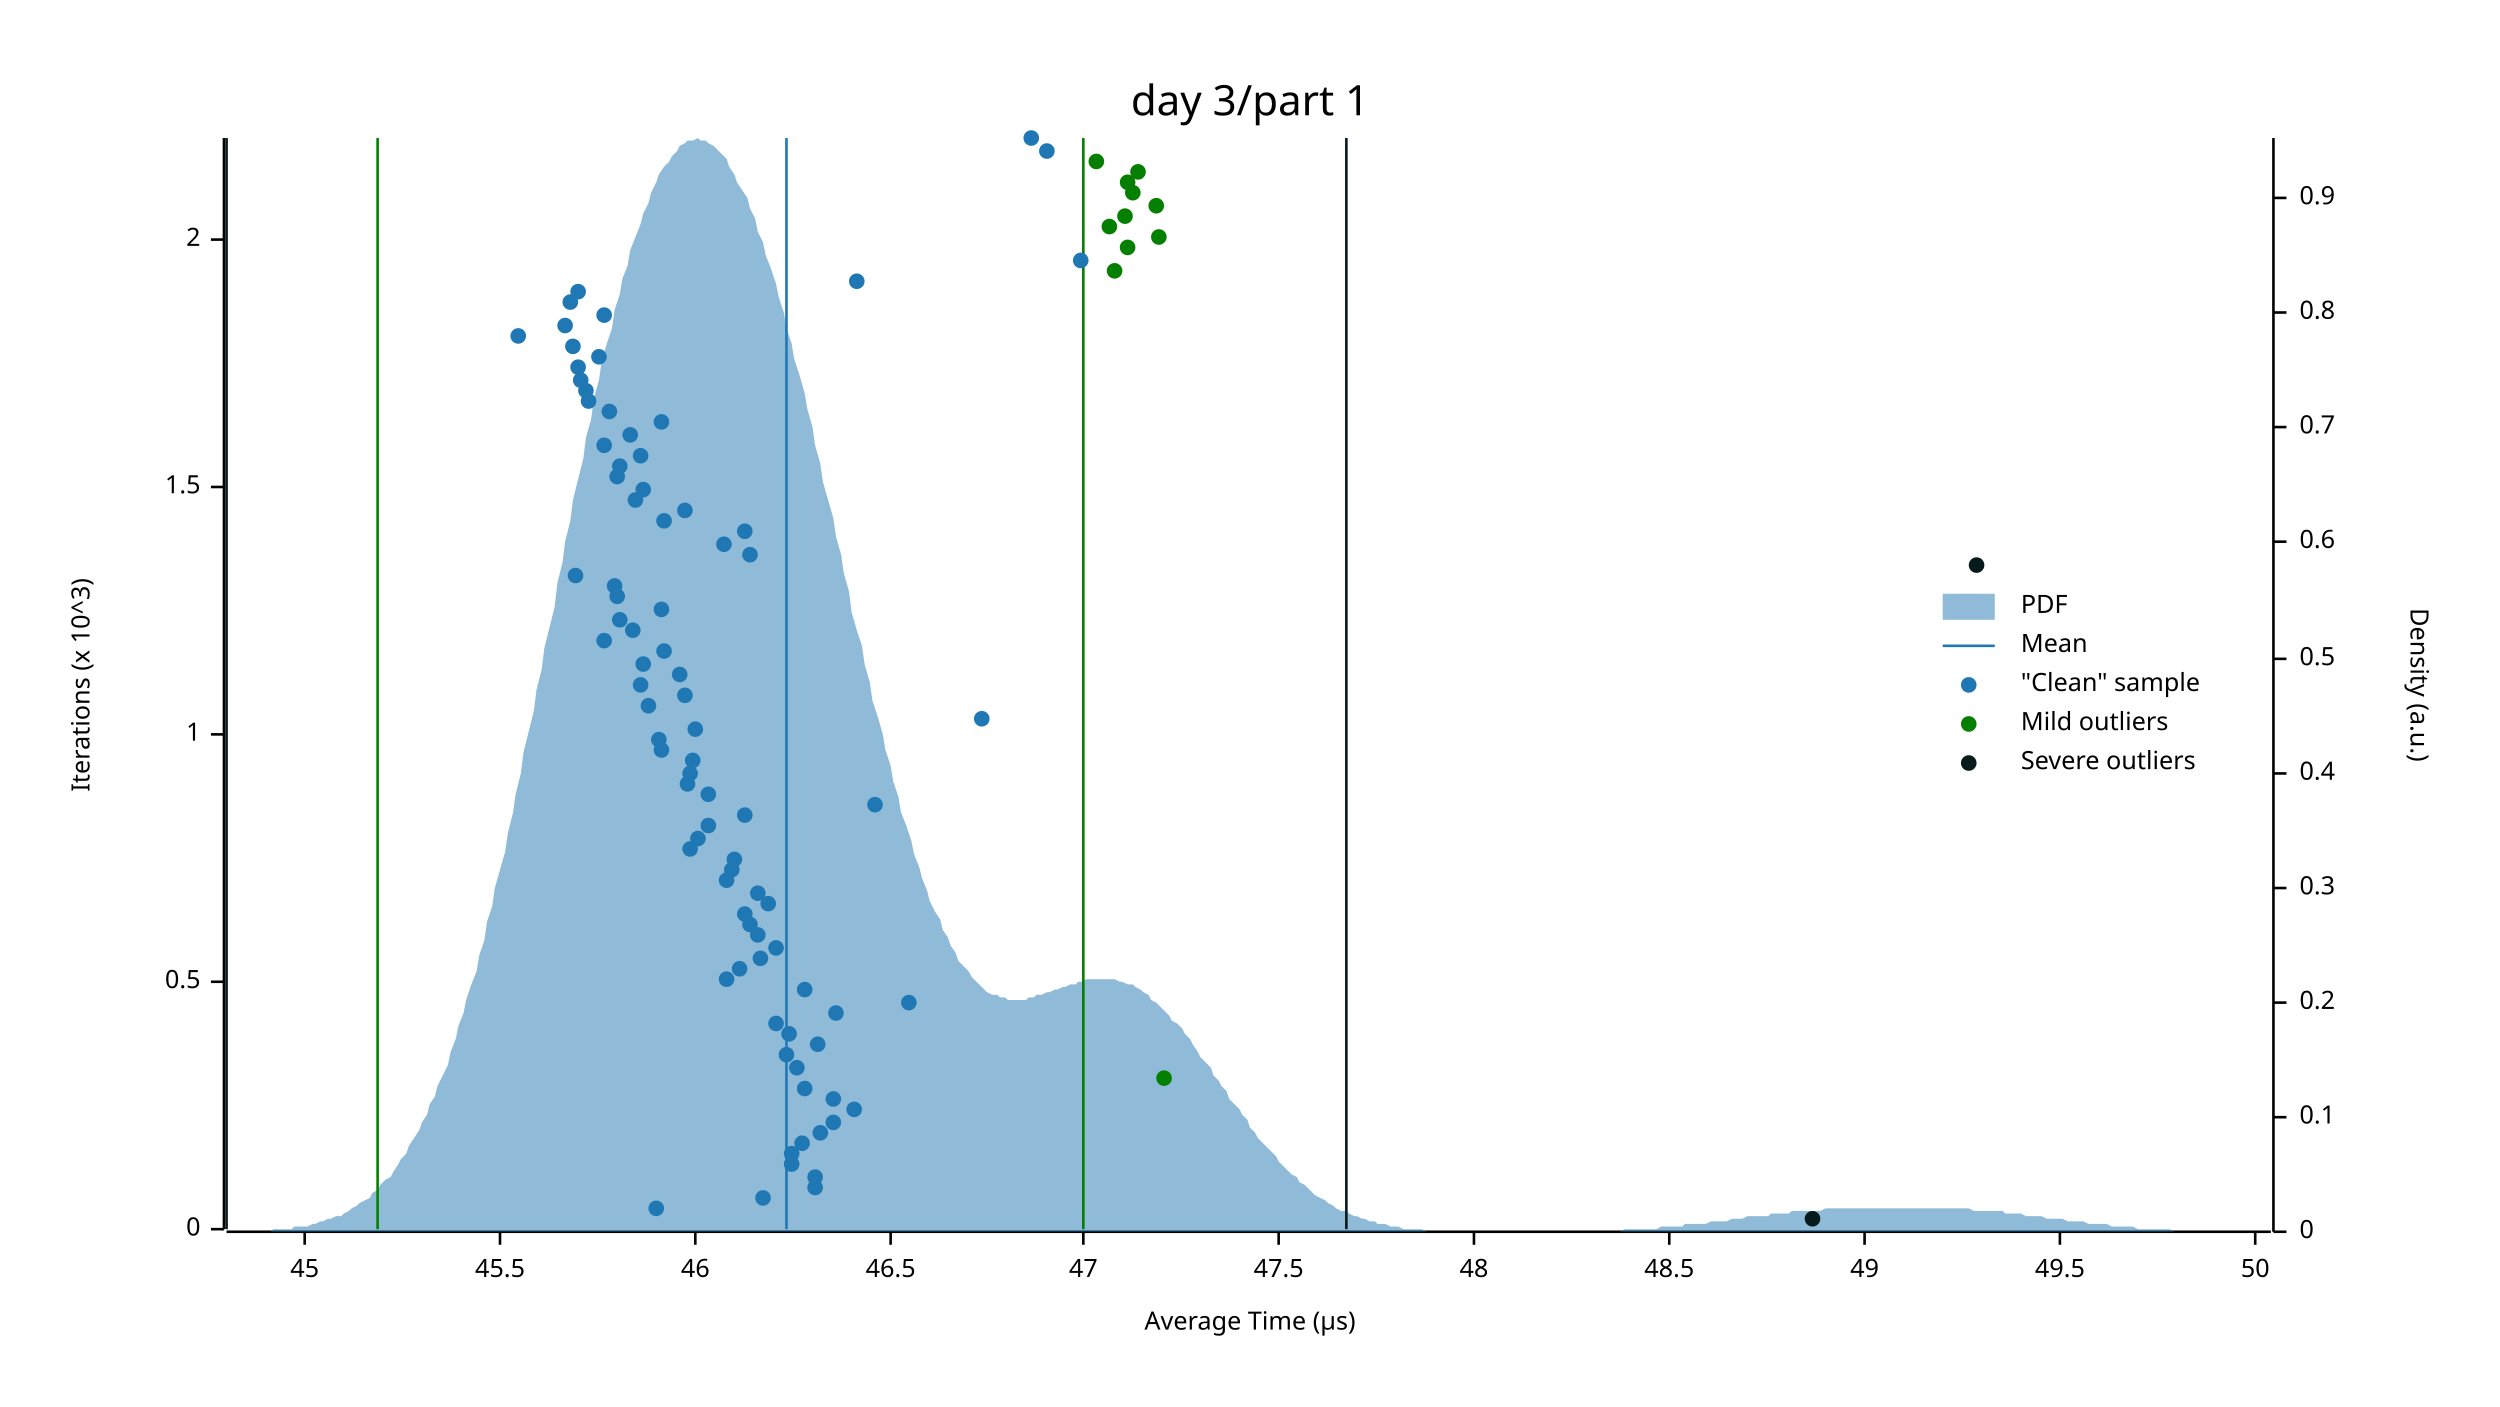
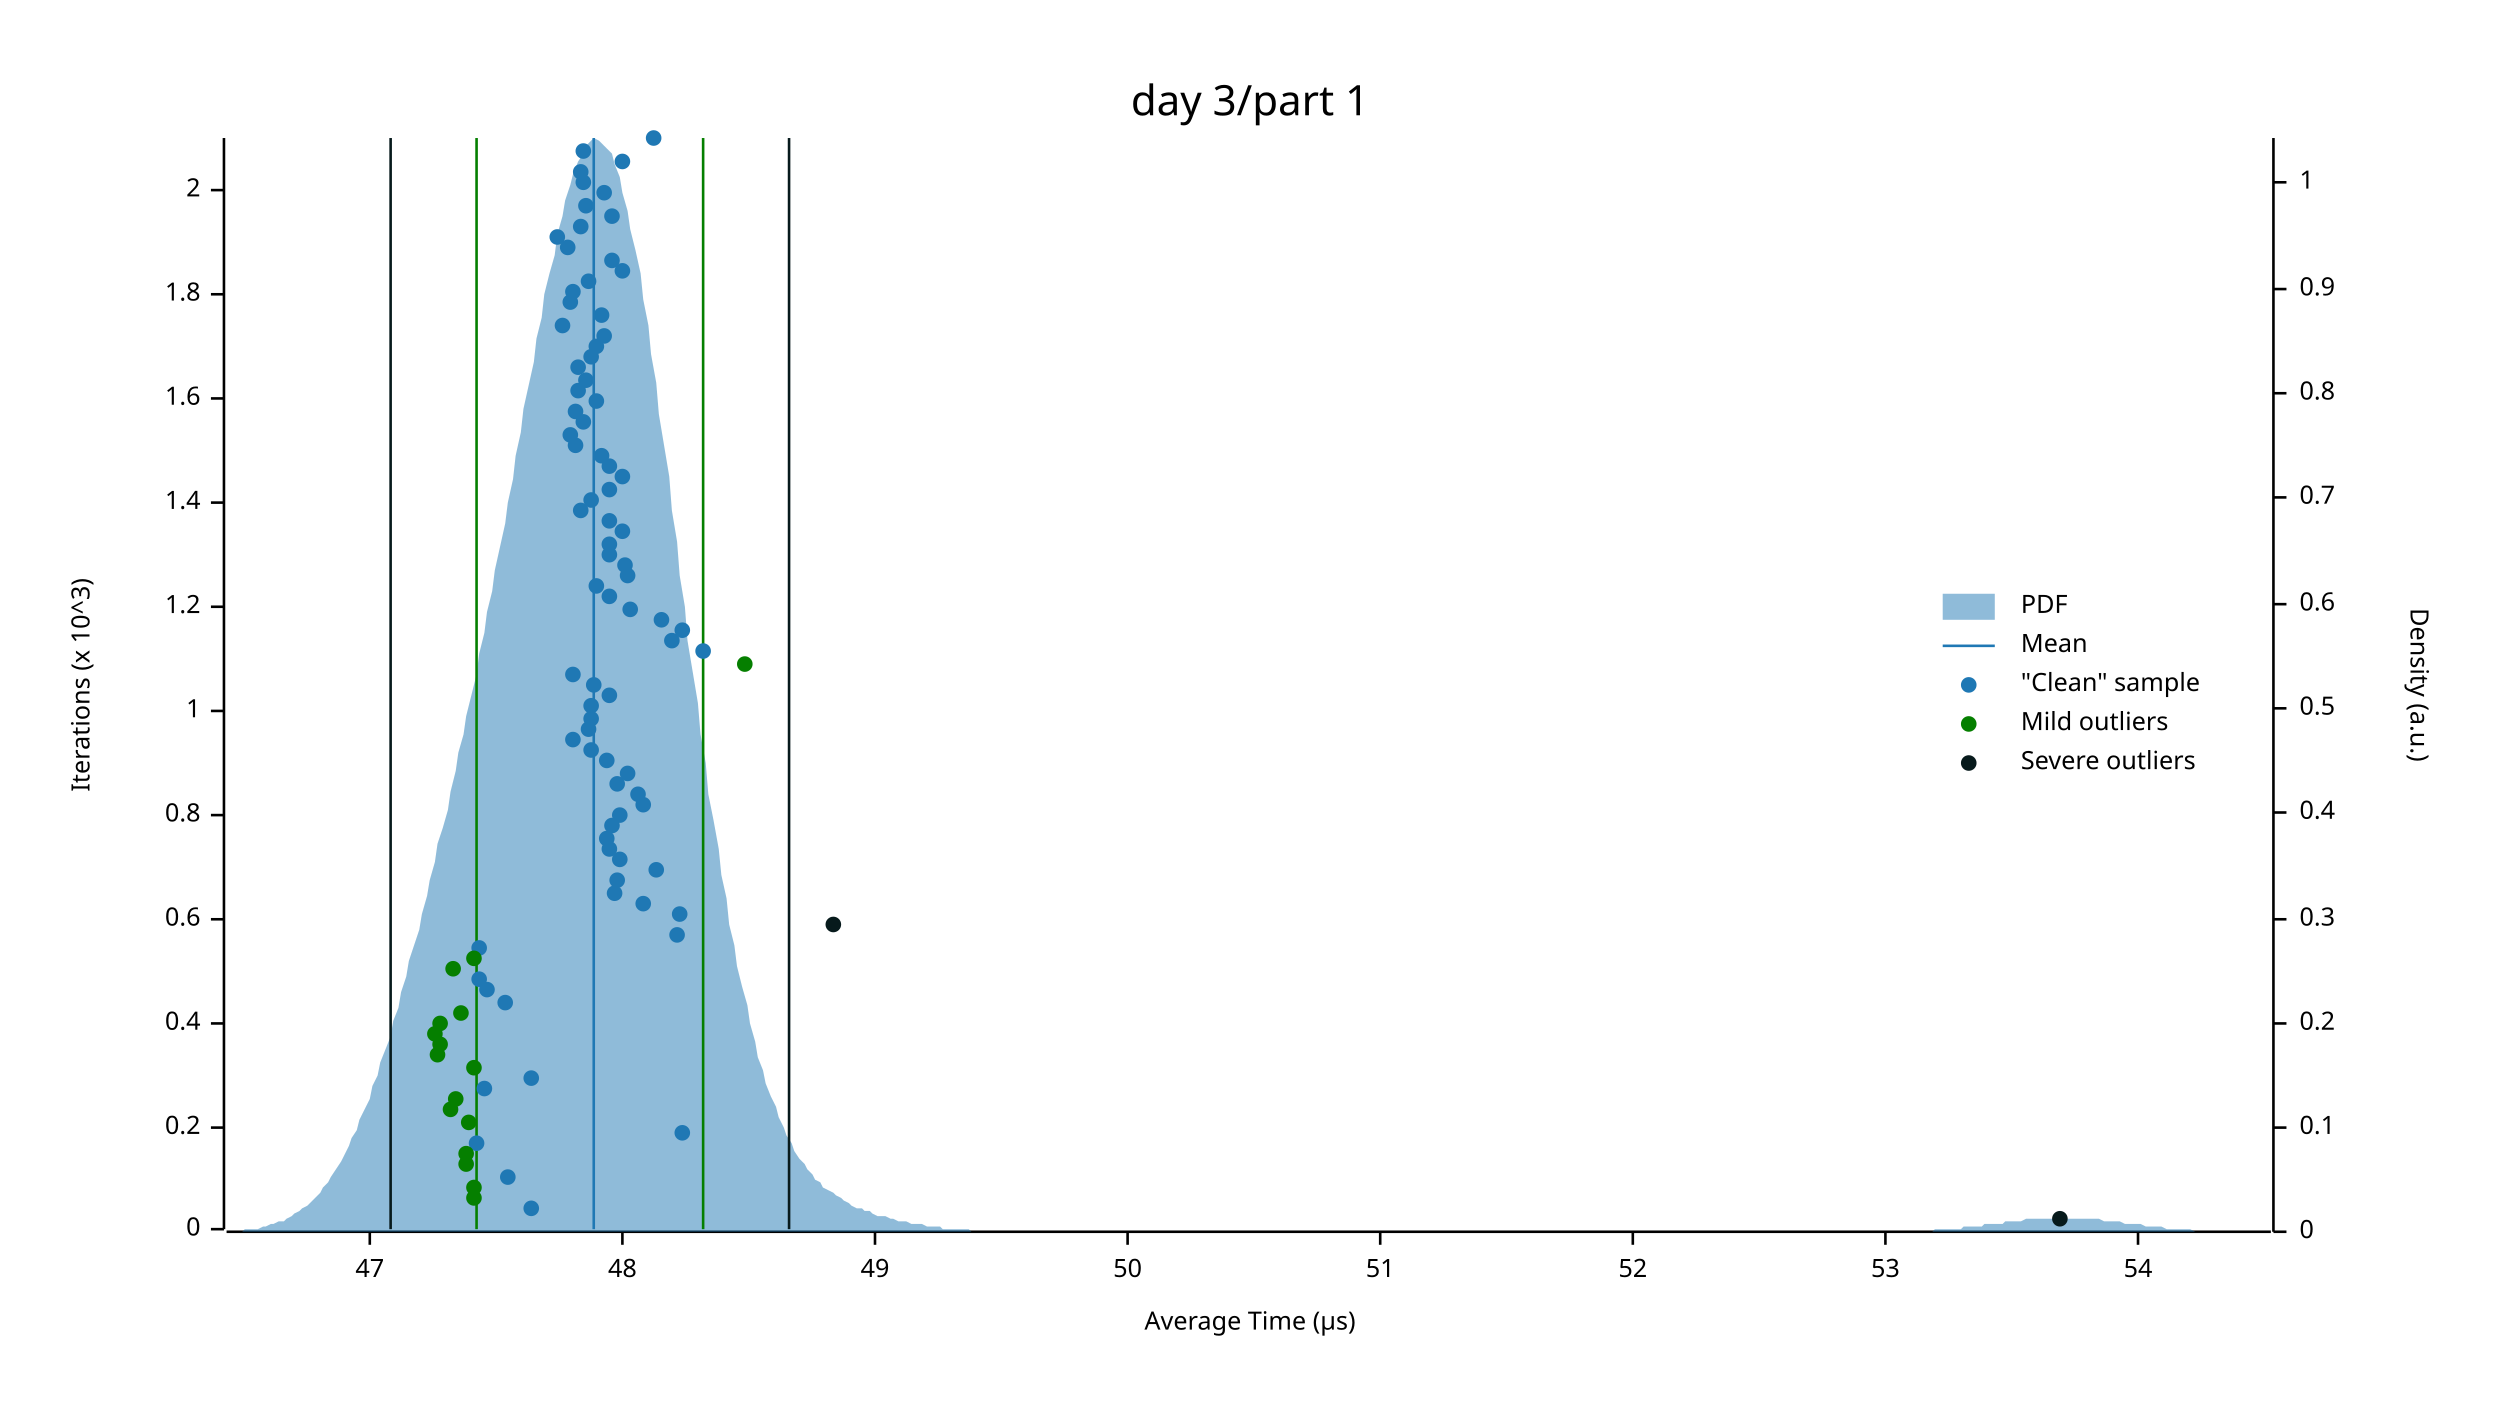
<svg xmlns="http://www.w3.org/2000/svg" width="960" height="540" viewBox="0 0 960 540">
  <text x="480" y="32" dy="0.76em" text-anchor="middle" font-family="sans-serif" font-size="16.129" opacity="1" fill="#000000">
day 3/part 1
</text>
  <text x="27" y="263" dy="0.76em" text-anchor="middle" font-family="sans-serif" font-size="9.677" opacity="1" fill="#000000" transform="rotate(270, 27, 263)">
Iterations (x 10^3)
</text>
  <text x="480" y="513" dy="-0.5ex" text-anchor="middle" font-family="sans-serif" font-size="9.677" opacity="1" fill="#000000">
Average Time (µs)
</text>
  <polyline fill="none" opacity="1" stroke="#000000" stroke-width="1" points="86,53 86,472 " />
  <text x="77" y="472" dy="0.5ex" text-anchor="end" font-family="sans-serif" font-size="9.677" opacity="1" fill="#000000">
0
</text>
  <polyline fill="none" opacity="1" stroke="#000000" stroke-width="1" points="81,472 86,472 " />
-   <text x="77" y="377" dy="0.5ex" text-anchor="end" font-family="sans-serif" font-size="9.677" opacity="1" fill="#000000">
- 0.5
- </text>
-   <polyline fill="none" opacity="1" stroke="#000000" stroke-width="1" points="81,377 86,377 " />
-   <text x="77" y="282" dy="0.5ex" text-anchor="end" font-family="sans-serif" font-size="9.677" opacity="1" fill="#000000">
+   <text x="77" y="433" dy="0.5ex" text-anchor="end" font-family="sans-serif" font-size="9.677" opacity="1" fill="#000000">
+ 0.2
+ </text>
+   <polyline fill="none" opacity="1" stroke="#000000" stroke-width="1" points="81,433 86,433 " />
+   <text x="77" y="393" dy="0.5ex" text-anchor="end" font-family="sans-serif" font-size="9.677" opacity="1" fill="#000000">
+ 0.4
+ </text>
+   <polyline fill="none" opacity="1" stroke="#000000" stroke-width="1" points="81,393 86,393 " />
+   <text x="77" y="353" dy="0.5ex" text-anchor="end" font-family="sans-serif" font-size="9.677" opacity="1" fill="#000000">
+ 0.6
+ </text>
+   <polyline fill="none" opacity="1" stroke="#000000" stroke-width="1" points="81,353 86,353 " />
+   <text x="77" y="313" dy="0.5ex" text-anchor="end" font-family="sans-serif" font-size="9.677" opacity="1" fill="#000000">
+ 0.8
+ </text>
+   <polyline fill="none" opacity="1" stroke="#000000" stroke-width="1" points="81,313 86,313 " />
+   <text x="77" y="273" dy="0.5ex" text-anchor="end" font-family="sans-serif" font-size="9.677" opacity="1" fill="#000000">
1
</text>
-   <polyline fill="none" opacity="1" stroke="#000000" stroke-width="1" points="81,282 86,282 " />
-   <text x="77" y="187" dy="0.5ex" text-anchor="end" font-family="sans-serif" font-size="9.677" opacity="1" fill="#000000">
- 1.5
- </text>
-   <polyline fill="none" opacity="1" stroke="#000000" stroke-width="1" points="81,187 86,187 " />
-   <text x="77" y="92" dy="0.5ex" text-anchor="end" font-family="sans-serif" font-size="9.677" opacity="1" fill="#000000">
+   <polyline fill="none" opacity="1" stroke="#000000" stroke-width="1" points="81,273 86,273 " />
+   <text x="77" y="233" dy="0.5ex" text-anchor="end" font-family="sans-serif" font-size="9.677" opacity="1" fill="#000000">
+ 1.2
+ </text>
+   <polyline fill="none" opacity="1" stroke="#000000" stroke-width="1" points="81,233 86,233 " />
+   <text x="77" y="193" dy="0.5ex" text-anchor="end" font-family="sans-serif" font-size="9.677" opacity="1" fill="#000000">
+ 1.4
+ </text>
+   <polyline fill="none" opacity="1" stroke="#000000" stroke-width="1" points="81,193 86,193 " />
+   <text x="77" y="153" dy="0.5ex" text-anchor="end" font-family="sans-serif" font-size="9.677" opacity="1" fill="#000000">
+ 1.6
+ </text>
+   <polyline fill="none" opacity="1" stroke="#000000" stroke-width="1" points="81,153 86,153 " />
+   <text x="77" y="113" dy="0.5ex" text-anchor="end" font-family="sans-serif" font-size="9.677" opacity="1" fill="#000000">
+ 1.8
+ </text>
+   <polyline fill="none" opacity="1" stroke="#000000" stroke-width="1" points="81,113 86,113 " />
+   <text x="77" y="73" dy="0.5ex" text-anchor="end" font-family="sans-serif" font-size="9.677" opacity="1" fill="#000000">
2
</text>
-   <polyline fill="none" opacity="1" stroke="#000000" stroke-width="1" points="81,92 86,92 " />
+   <polyline fill="none" opacity="1" stroke="#000000" stroke-width="1" points="81,73 86,73 " />
  <polyline fill="none" opacity="1" stroke="#000000" stroke-width="1" points="87,473 872,473 " />
-   <text x="117" y="483" dy="0.76em" text-anchor="middle" font-family="sans-serif" font-size="9.677" opacity="1" fill="#000000">
- 45
- </text>
-   <polyline fill="none" opacity="1" stroke="#000000" stroke-width="1" points="117,473 117,478 " />
-   <text x="192" y="483" dy="0.76em" text-anchor="middle" font-family="sans-serif" font-size="9.677" opacity="1" fill="#000000">
- 45.5
- </text>
-   <polyline fill="none" opacity="1" stroke="#000000" stroke-width="1" points="192,473 192,478 " />
-   <text x="267" y="483" dy="0.76em" text-anchor="middle" font-family="sans-serif" font-size="9.677" opacity="1" fill="#000000">
- 46
- </text>
-   <polyline fill="none" opacity="1" stroke="#000000" stroke-width="1" points="267,473 267,478 " />
-   <text x="342" y="483" dy="0.76em" text-anchor="middle" font-family="sans-serif" font-size="9.677" opacity="1" fill="#000000">
- 46.5
- </text>
-   <polyline fill="none" opacity="1" stroke="#000000" stroke-width="1" points="342,473 342,478 " />
-   <text x="416" y="483" dy="0.76em" text-anchor="middle" font-family="sans-serif" font-size="9.677" opacity="1" fill="#000000">
+   <text x="142" y="483" dy="0.76em" text-anchor="middle" font-family="sans-serif" font-size="9.677" opacity="1" fill="#000000">
47
</text>
-   <polyline fill="none" opacity="1" stroke="#000000" stroke-width="1" points="416,473 416,478 " />
-   <text x="491" y="483" dy="0.76em" text-anchor="middle" font-family="sans-serif" font-size="9.677" opacity="1" fill="#000000">
- 47.5
- </text>
-   <polyline fill="none" opacity="1" stroke="#000000" stroke-width="1" points="491,473 491,478 " />
-   <text x="566" y="483" dy="0.76em" text-anchor="middle" font-family="sans-serif" font-size="9.677" opacity="1" fill="#000000">
+   <polyline fill="none" opacity="1" stroke="#000000" stroke-width="1" points="142,473 142,478 " />
+   <text x="239" y="483" dy="0.76em" text-anchor="middle" font-family="sans-serif" font-size="9.677" opacity="1" fill="#000000">
48
</text>
-   <polyline fill="none" opacity="1" stroke="#000000" stroke-width="1" points="566,473 566,478 " />
-   <text x="641" y="483" dy="0.76em" text-anchor="middle" font-family="sans-serif" font-size="9.677" opacity="1" fill="#000000">
- 48.5
- </text>
-   <polyline fill="none" opacity="1" stroke="#000000" stroke-width="1" points="641,473 641,478 " />
-   <text x="716" y="483" dy="0.76em" text-anchor="middle" font-family="sans-serif" font-size="9.677" opacity="1" fill="#000000">
+   <polyline fill="none" opacity="1" stroke="#000000" stroke-width="1" points="239,473 239,478 " />
+   <text x="336" y="483" dy="0.76em" text-anchor="middle" font-family="sans-serif" font-size="9.677" opacity="1" fill="#000000">
49
</text>
-   <polyline fill="none" opacity="1" stroke="#000000" stroke-width="1" points="716,473 716,478 " />
-   <text x="791" y="483" dy="0.76em" text-anchor="middle" font-family="sans-serif" font-size="9.677" opacity="1" fill="#000000">
- 49.5
- </text>
-   <polyline fill="none" opacity="1" stroke="#000000" stroke-width="1" points="791,473 791,478 " />
-   <text x="866" y="483" dy="0.76em" text-anchor="middle" font-family="sans-serif" font-size="9.677" opacity="1" fill="#000000">
+   <polyline fill="none" opacity="1" stroke="#000000" stroke-width="1" points="336,473 336,478 " />
+   <text x="433" y="483" dy="0.76em" text-anchor="middle" font-family="sans-serif" font-size="9.677" opacity="1" fill="#000000">
50
</text>
-   <polyline fill="none" opacity="1" stroke="#000000" stroke-width="1" points="866,473 866,478 " />
+   <polyline fill="none" opacity="1" stroke="#000000" stroke-width="1" points="433,473 433,478 " />
+   <text x="530" y="483" dy="0.76em" text-anchor="middle" font-family="sans-serif" font-size="9.677" opacity="1" fill="#000000">
+ 51
+ </text>
+   <polyline fill="none" opacity="1" stroke="#000000" stroke-width="1" points="530,473 530,478 " />
+   <text x="627" y="483" dy="0.76em" text-anchor="middle" font-family="sans-serif" font-size="9.677" opacity="1" fill="#000000">
+ 52
+ </text>
+   <polyline fill="none" opacity="1" stroke="#000000" stroke-width="1" points="627,473 627,478 " />
+   <text x="724" y="483" dy="0.76em" text-anchor="middle" font-family="sans-serif" font-size="9.677" opacity="1" fill="#000000">
+ 53
+ </text>
+   <polyline fill="none" opacity="1" stroke="#000000" stroke-width="1" points="724,473 724,478 " />
+   <text x="821" y="483" dy="0.76em" text-anchor="middle" font-family="sans-serif" font-size="9.677" opacity="1" fill="#000000">
+ 54
+ </text>
+   <polyline fill="none" opacity="1" stroke="#000000" stroke-width="1" points="821,473 821,478 " />
  <text x="933" y="263" dy="0.76em" text-anchor="middle" font-family="sans-serif" font-size="9.677" opacity="1" fill="#000000" transform="rotate(90, 933, 263)">
Density (a.u.)
</text>
  <polyline fill="none" opacity="1" stroke="#000000" stroke-width="1" points="873,53 873,473 " />
  <text x="883" y="473" dy="0.5ex" text-anchor="start" font-family="sans-serif" font-size="9.677" opacity="1" fill="#000000">
0
</text>
  <polyline fill="none" opacity="1" stroke="#000000" stroke-width="1" points="873,473 878,473 " />
-   <text x="883" y="429" dy="0.5ex" text-anchor="start" font-family="sans-serif" font-size="9.677" opacity="1" fill="#000000">
+   <text x="883" y="433" dy="0.5ex" text-anchor="start" font-family="sans-serif" font-size="9.677" opacity="1" fill="#000000">
0.1
</text>
-   <polyline fill="none" opacity="1" stroke="#000000" stroke-width="1" points="873,429 878,429 " />
-   <text x="883" y="385" dy="0.5ex" text-anchor="start" font-family="sans-serif" font-size="9.677" opacity="1" fill="#000000">
+   <polyline fill="none" opacity="1" stroke="#000000" stroke-width="1" points="873,433 878,433 " />
+   <text x="883" y="393" dy="0.5ex" text-anchor="start" font-family="sans-serif" font-size="9.677" opacity="1" fill="#000000">
0.2
</text>
-   <polyline fill="none" opacity="1" stroke="#000000" stroke-width="1" points="873,385 878,385 " />
-   <text x="883" y="341" dy="0.5ex" text-anchor="start" font-family="sans-serif" font-size="9.677" opacity="1" fill="#000000">
+   <polyline fill="none" opacity="1" stroke="#000000" stroke-width="1" points="873,393 878,393 " />
+   <text x="883" y="353" dy="0.5ex" text-anchor="start" font-family="sans-serif" font-size="9.677" opacity="1" fill="#000000">
0.3
</text>
-   <polyline fill="none" opacity="1" stroke="#000000" stroke-width="1" points="873,341 878,341 " />
-   <text x="883" y="297" dy="0.5ex" text-anchor="start" font-family="sans-serif" font-size="9.677" opacity="1" fill="#000000">
+   <polyline fill="none" opacity="1" stroke="#000000" stroke-width="1" points="873,353 878,353 " />
+   <text x="883" y="312" dy="0.5ex" text-anchor="start" font-family="sans-serif" font-size="9.677" opacity="1" fill="#000000">
0.4
</text>
-   <polyline fill="none" opacity="1" stroke="#000000" stroke-width="1" points="873,297 878,297 " />
-   <text x="883" y="253" dy="0.5ex" text-anchor="start" font-family="sans-serif" font-size="9.677" opacity="1" fill="#000000">
+   <polyline fill="none" opacity="1" stroke="#000000" stroke-width="1" points="873,312 878,312 " />
+   <text x="883" y="272" dy="0.5ex" text-anchor="start" font-family="sans-serif" font-size="9.677" opacity="1" fill="#000000">
0.5
</text>
-   <polyline fill="none" opacity="1" stroke="#000000" stroke-width="1" points="873,253 878,253 " />
-   <text x="883" y="208" dy="0.5ex" text-anchor="start" font-family="sans-serif" font-size="9.677" opacity="1" fill="#000000">
+   <polyline fill="none" opacity="1" stroke="#000000" stroke-width="1" points="873,272 878,272 " />
+   <text x="883" y="232" dy="0.5ex" text-anchor="start" font-family="sans-serif" font-size="9.677" opacity="1" fill="#000000">
0.6
</text>
-   <polyline fill="none" opacity="1" stroke="#000000" stroke-width="1" points="873,208 878,208 " />
-   <text x="883" y="164" dy="0.5ex" text-anchor="start" font-family="sans-serif" font-size="9.677" opacity="1" fill="#000000">
+   <polyline fill="none" opacity="1" stroke="#000000" stroke-width="1" points="873,232 878,232 " />
+   <text x="883" y="191" dy="0.5ex" text-anchor="start" font-family="sans-serif" font-size="9.677" opacity="1" fill="#000000">
0.7
</text>
-   <polyline fill="none" opacity="1" stroke="#000000" stroke-width="1" points="873,164 878,164 " />
-   <text x="883" y="120" dy="0.5ex" text-anchor="start" font-family="sans-serif" font-size="9.677" opacity="1" fill="#000000">
+   <polyline fill="none" opacity="1" stroke="#000000" stroke-width="1" points="873,191 878,191 " />
+   <text x="883" y="151" dy="0.5ex" text-anchor="start" font-family="sans-serif" font-size="9.677" opacity="1" fill="#000000">
0.8
</text>
-   <polyline fill="none" opacity="1" stroke="#000000" stroke-width="1" points="873,120 878,120 " />
-   <text x="883" y="76" dy="0.5ex" text-anchor="start" font-family="sans-serif" font-size="9.677" opacity="1" fill="#000000">
+   <polyline fill="none" opacity="1" stroke="#000000" stroke-width="1" points="873,151 878,151 " />
+   <text x="883" y="111" dy="0.5ex" text-anchor="start" font-family="sans-serif" font-size="9.677" opacity="1" fill="#000000">
0.9
</text>
-   <polyline fill="none" opacity="1" stroke="#000000" stroke-width="1" points="873,76 878,76 " />
-   <polygon opacity="0.5" fill="#1F78B4" points="87,473 88,473 90,473 91,473 93,473 94,473 96,473 98,473 99,473 101,473 102,473 104,473 105,472 107,472 109,472 110,472 112,472 113,471 115,471 116,471 118,471 120,470 121,470 123,469 124,469 126,468 127,468 129,467 131,467 132,466 134,465 135,464 137,463 138,462 140,461 142,460 143,458 145,457 146,455 148,453 150,452 151,450 153,447 154,445 156,443 157,440 159,437 161,434 162,431 164,428 165,424 167,421 168,417 170,413 172,409 173,404 175,399 176,394 178,389 179,384 181,378 183,373 184,367 186,361 187,354 189,348 190,341 192,334 194,327 195,320 197,312 198,305 200,297 201,289 203,281 205,273 206,265 208,257 209,249 211,241 213,233 214,224 216,216 217,208 219,200 220,192 222,184 224,176 225,168 227,161 228,153 230,146 231,139 233,132 235,126 236,119 238,113 239,107 241,102 242,96 244,91 246,86 247,82 249,78 250,74 252,70 253,67 255,64 257,62 258,60 260,58 261,56 263,55 264,54 266,54 268,53 269,54 271,54 272,55 274,56 276,58 277,59 279,61 280,64 282,67 283,70 285,73 287,76 288,80 290,84 291,89 293,93 294,98 296,103 298,109 299,114 301,120 302,126 304,132 305,138 307,144 309,151 310,157 312,164 313,171 315,178 316,185 318,192 320,199 321,206 323,213 324,220 326,227 327,235 329,242 331,248 332,255 334,262 335,269 337,275 339,282 340,288 342,294 343,300 345,306 346,312 348,317 350,323 351,328 353,333 354,337 356,342 357,346 359,350 361,353 362,357 364,360 365,363 367,366 368,369 370,371 372,373 373,375 375,377 376,378 378,380 379,381 381,382 383,382 384,383 386,383 387,384 389,384 391,384 392,384 394,384 395,383 397,383 398,382 400,382 402,381 403,381 405,380 406,380 408,379 409,379 411,378 413,378 414,377 416,377 417,376 419,376 420,376 422,376 424,376 425,376 427,376 428,376 430,377 431,377 433,378 435,378 436,379 438,380 439,381 441,382 442,384 444,385 446,387 447,388 449,390 450,392 452,393 454,395 455,397 457,399 458,401 460,404 461,406 463,408 465,410 466,413 468,415 469,417 471,419 472,422 474,424 476,426 477,428 479,430 480,433 482,435 483,437 485,439 487,441 488,442 490,444 491,446 493,448 494,449 496,451 498,452 499,454 501,455 502,456 504,458 505,459 507,460 509,461 510,462 512,463 513,464 515,465 517,465 518,466 520,467 521,467 523,468 524,468 526,469 528,469 529,470 531,470 532,470 534,471 535,471 537,471 539,472 540,472 542,472 543,472 545,472 546,472 548,473 550,473 551,473 553,473 554,473 556,473 557,473 559,473 561,473 562,473 564,473 565,473 567,473 568,473 570,473 572,473 573,473 575,473 576,473 578,473 580,473 581,473 583,473 584,473 586,473 587,473 589,473 591,473 592,473 594,473 595,473 597,473 598,473 600,473 602,473 603,473 605,473 606,473 608,473 609,473 611,473 613,473 614,473 616,473 617,473 619,473 620,473 622,473 624,472 625,472 627,472 628,472 630,472 632,472 633,472 635,472 636,472 638,471 639,471 641,471 643,471 644,471 646,471 647,470 649,470 650,470 652,470 654,470 655,470 657,469 658,469 660,469 661,469 663,469 665,468 666,468 668,468 669,468 671,467 672,467 674,467 676,467 677,467 679,467 680,466 682,466 683,466 685,466 687,466 688,465 690,465 691,465 693,465 695,465 696,465 698,465 699,465 701,464 702,464 704,464 706,464 707,464 709,464 710,464 712,464 713,464 715,464 717,464 718,464 720,464 721,464 723,464 724,464 726,464 728,464 729,464 731,464 732,464 734,464 735,464 737,464 739,464 740,464 742,464 743,464 745,464 746,464 748,464 750,464 751,464 753,464 754,464 756,464 758,465 759,465 761,465 762,465 764,465 765,465 767,465 769,465 770,466 772,466 773,466 775,466 776,466 778,467 780,467 781,467 783,467 784,467 786,468 787,468 789,468 791,468 792,468 794,469 795,469 797,469 798,469 800,469 802,470 803,470 805,470 806,470 808,470 809,470 811,471 813,471 814,471 816,471 817,471 819,471 821,472 822,472 824,472 825,472 827,472 828,472 830,472 832,472 833,472 835,473 836,473 838,473 839,473 841,473 843,473 844,473 846,473 847,473 849,473 850,473 852,473 854,473 855,473 857,473 858,473 860,473 861,473 863,473 865,473 866,473 868,473 869,473 871,473 873,473 873,473 87,473 " />
-   <polyline fill="none" opacity="1" stroke="#1F78B4" stroke-width="1" points="302,472 302,53 " />
-   <polyline fill="none" opacity="1" stroke="#057F00" stroke-width="1" points="145,472 145,53 " />
-   <polyline fill="none" opacity="1" stroke="#057F00" stroke-width="1" points="416,472 416,53 " />
-   <polyline fill="none" opacity="1" stroke="#071A1C" stroke-width="1" points="87,472 87,53 " />
-   <polyline fill="none" opacity="1" stroke="#071A1C" stroke-width="1" points="517,472 517,53 " />
-   <circle cx="252" cy="464" r="3" opacity="1" fill="#1F78B4" stroke="none" stroke-width="1" />
-   <circle cx="293" cy="460" r="3" opacity="1" fill="#1F78B4" stroke="none" stroke-width="1" />
-   <circle cx="313" cy="456" r="3" opacity="1" fill="#1F78B4" stroke="none" stroke-width="1" />
-   <circle cx="313" cy="452" r="3" opacity="1" fill="#1F78B4" stroke="none" stroke-width="1" />
-   <circle cx="304" cy="447" r="3" opacity="1" fill="#1F78B4" stroke="none" stroke-width="1" />
-   <circle cx="304" cy="443" r="3" opacity="1" fill="#1F78B4" stroke="none" stroke-width="1" />
-   <circle cx="308" cy="439" r="3" opacity="1" fill="#1F78B4" stroke="none" stroke-width="1" />
-   <circle cx="315" cy="435" r="3" opacity="1" fill="#1F78B4" stroke="none" stroke-width="1" />
-   <circle cx="320" cy="431" r="3" opacity="1" fill="#1F78B4" stroke="none" stroke-width="1" />
-   <circle cx="328" cy="426" r="3" opacity="1" fill="#1F78B4" stroke="none" stroke-width="1" />
-   <circle cx="320" cy="422" r="3" opacity="1" fill="#1F78B4" stroke="none" stroke-width="1" />
-   <circle cx="309" cy="418" r="3" opacity="1" fill="#1F78B4" stroke="none" stroke-width="1" />
-   <circle cx="306" cy="410" r="3" opacity="1" fill="#1F78B4" stroke="none" stroke-width="1" />
-   <circle cx="302" cy="405" r="3" opacity="1" fill="#1F78B4" stroke="none" stroke-width="1" />
-   <circle cx="314" cy="401" r="3" opacity="1" fill="#1F78B4" stroke="none" stroke-width="1" />
-   <circle cx="303" cy="397" r="3" opacity="1" fill="#1F78B4" stroke="none" stroke-width="1" />
-   <circle cx="298" cy="393" r="3" opacity="1" fill="#1F78B4" stroke="none" stroke-width="1" />
-   <circle cx="321" cy="389" r="3" opacity="1" fill="#1F78B4" stroke="none" stroke-width="1" />
-   <circle cx="349" cy="385" r="3" opacity="1" fill="#1F78B4" stroke="none" stroke-width="1" />
-   <circle cx="309" cy="380" r="3" opacity="1" fill="#1F78B4" stroke="none" stroke-width="1" />
-   <circle cx="279" cy="376" r="3" opacity="1" fill="#1F78B4" stroke="none" stroke-width="1" />
-   <circle cx="284" cy="372" r="3" opacity="1" fill="#1F78B4" stroke="none" stroke-width="1" />
-   <circle cx="292" cy="368" r="3" opacity="1" fill="#1F78B4" stroke="none" stroke-width="1" />
-   <circle cx="298" cy="364" r="3" opacity="1" fill="#1F78B4" stroke="none" stroke-width="1" />
-   <circle cx="291" cy="359" r="3" opacity="1" fill="#1F78B4" stroke="none" stroke-width="1" />
-   <circle cx="288" cy="355" r="3" opacity="1" fill="#1F78B4" stroke="none" stroke-width="1" />
-   <circle cx="286" cy="351" r="3" opacity="1" fill="#1F78B4" stroke="none" stroke-width="1" />
-   <circle cx="295" cy="347" r="3" opacity="1" fill="#1F78B4" stroke="none" stroke-width="1" />
-   <circle cx="291" cy="343" r="3" opacity="1" fill="#1F78B4" stroke="none" stroke-width="1" />
-   <circle cx="279" cy="338" r="3" opacity="1" fill="#1F78B4" stroke="none" stroke-width="1" />
-   <circle cx="281" cy="334" r="3" opacity="1" fill="#1F78B4" stroke="none" stroke-width="1" />
-   <circle cx="282" cy="330" r="3" opacity="1" fill="#1F78B4" stroke="none" stroke-width="1" />
-   <circle cx="265" cy="326" r="3" opacity="1" fill="#1F78B4" stroke="none" stroke-width="1" />
-   <circle cx="268" cy="322" r="3" opacity="1" fill="#1F78B4" stroke="none" stroke-width="1" />
-   <circle cx="272" cy="317" r="3" opacity="1" fill="#1F78B4" stroke="none" stroke-width="1" />
-   <circle cx="286" cy="313" r="3" opacity="1" fill="#1F78B4" stroke="none" stroke-width="1" />
-   <circle cx="336" cy="309" r="3" opacity="1" fill="#1F78B4" stroke="none" stroke-width="1" />
-   <circle cx="272" cy="305" r="3" opacity="1" fill="#1F78B4" stroke="none" stroke-width="1" />
-   <circle cx="264" cy="301" r="3" opacity="1" fill="#1F78B4" stroke="none" stroke-width="1" />
-   <circle cx="265" cy="297" r="3" opacity="1" fill="#1F78B4" stroke="none" stroke-width="1" />
-   <circle cx="266" cy="292" r="3" opacity="1" fill="#1F78B4" stroke="none" stroke-width="1" />
-   <circle cx="254" cy="288" r="3" opacity="1" fill="#1F78B4" stroke="none" stroke-width="1" />
-   <circle cx="253" cy="284" r="3" opacity="1" fill="#1F78B4" stroke="none" stroke-width="1" />
-   <circle cx="267" cy="280" r="3" opacity="1" fill="#1F78B4" stroke="none" stroke-width="1" />
-   <circle cx="377" cy="276" r="3" opacity="1" fill="#1F78B4" stroke="none" stroke-width="1" />
-   <circle cx="249" cy="271" r="3" opacity="1" fill="#1F78B4" stroke="none" stroke-width="1" />
-   <circle cx="263" cy="267" r="3" opacity="1" fill="#1F78B4" stroke="none" stroke-width="1" />
-   <circle cx="246" cy="263" r="3" opacity="1" fill="#1F78B4" stroke="none" stroke-width="1" />
-   <circle cx="261" cy="259" r="3" opacity="1" fill="#1F78B4" stroke="none" stroke-width="1" />
-   <circle cx="247" cy="255" r="3" opacity="1" fill="#1F78B4" stroke="none" stroke-width="1" />
-   <circle cx="255" cy="250" r="3" opacity="1" fill="#1F78B4" stroke="none" stroke-width="1" />
-   <circle cx="232" cy="246" r="3" opacity="1" fill="#1F78B4" stroke="none" stroke-width="1" />
-   <circle cx="243" cy="242" r="3" opacity="1" fill="#1F78B4" stroke="none" stroke-width="1" />
-   <circle cx="238" cy="238" r="3" opacity="1" fill="#1F78B4" stroke="none" stroke-width="1" />
-   <circle cx="254" cy="234" r="3" opacity="1" fill="#1F78B4" stroke="none" stroke-width="1" />
-   <circle cx="237" cy="229" r="3" opacity="1" fill="#1F78B4" stroke="none" stroke-width="1" />
-   <circle cx="236" cy="225" r="3" opacity="1" fill="#1F78B4" stroke="none" stroke-width="1" />
-   <circle cx="221" cy="221" r="3" opacity="1" fill="#1F78B4" stroke="none" stroke-width="1" />
-   <circle cx="288" cy="213" r="3" opacity="1" fill="#1F78B4" stroke="none" stroke-width="1" />
-   <circle cx="278" cy="209" r="3" opacity="1" fill="#1F78B4" stroke="none" stroke-width="1" />
-   <circle cx="286" cy="204" r="3" opacity="1" fill="#1F78B4" stroke="none" stroke-width="1" />
-   <circle cx="255" cy="200" r="3" opacity="1" fill="#1F78B4" stroke="none" stroke-width="1" />
-   <circle cx="263" cy="196" r="3" opacity="1" fill="#1F78B4" stroke="none" stroke-width="1" />
-   <circle cx="244" cy="192" r="3" opacity="1" fill="#1F78B4" stroke="none" stroke-width="1" />
-   <circle cx="247" cy="188" r="3" opacity="1" fill="#1F78B4" stroke="none" stroke-width="1" />
-   <circle cx="237" cy="183" r="3" opacity="1" fill="#1F78B4" stroke="none" stroke-width="1" />
-   <circle cx="238" cy="179" r="3" opacity="1" fill="#1F78B4" stroke="none" stroke-width="1" />
-   <circle cx="246" cy="175" r="3" opacity="1" fill="#1F78B4" stroke="none" stroke-width="1" />
-   <circle cx="232" cy="171" r="3" opacity="1" fill="#1F78B4" stroke="none" stroke-width="1" />
-   <circle cx="242" cy="167" r="3" opacity="1" fill="#1F78B4" stroke="none" stroke-width="1" />
-   <circle cx="254" cy="162" r="3" opacity="1" fill="#1F78B4" stroke="none" stroke-width="1" />
-   <circle cx="234" cy="158" r="3" opacity="1" fill="#1F78B4" stroke="none" stroke-width="1" />
-   <circle cx="226" cy="154" r="3" opacity="1" fill="#1F78B4" stroke="none" stroke-width="1" />
-   <circle cx="225" cy="150" r="3" opacity="1" fill="#1F78B4" stroke="none" stroke-width="1" />
-   <circle cx="223" cy="146" r="3" opacity="1" fill="#1F78B4" stroke="none" stroke-width="1" />
+   <polyline fill="none" opacity="1" stroke="#000000" stroke-width="1" points="873,111 878,111 " />
+   <text x="883" y="70" dy="0.5ex" text-anchor="start" font-family="sans-serif" font-size="9.677" opacity="1" fill="#000000">
+ 1
+ </text>
+   <polyline fill="none" opacity="1" stroke="#000000" stroke-width="1" points="873,70 878,70 " />
+   <polygon opacity="0.5" fill="#1F78B4" points="87,473 88,473 90,473 91,473 93,473 94,472 96,472 98,472 99,472 101,471 102,471 104,470 105,470 107,469 109,469 110,468 112,467 113,466 115,465 116,464 118,463 120,461 121,460 123,458 124,456 126,454 127,452 129,449 131,446 132,444 134,440 135,437 137,434 138,430 140,426 142,422 143,417 145,413 146,408 148,403 150,398 151,392 153,387 154,381 156,375 157,369 159,363 161,357 162,351 164,344 165,338 167,331 168,324 170,318 172,311 173,304 175,296 176,289 178,282 179,275 181,267 183,259 184,251 186,243 187,235 189,227 190,219 192,210 194,201 195,193 197,184 198,175 200,166 201,157 203,148 205,139 206,130 208,122 209,113 211,105 213,98 214,90 216,83 217,77 219,71 220,67 222,62 224,59 225,56 227,54 228,53 230,54 231,55 233,57 235,59 236,63 238,68 239,74 241,81 242,88 244,96 246,105 247,115 249,125 250,136 252,147 253,159 255,171 257,183 258,196 260,208 261,221 263,233 264,246 266,258 268,270 269,282 271,293 272,305 274,315 276,326 277,336 279,345 280,355 282,363 283,371 285,379 287,386 288,393 290,400 291,406 293,411 294,416 296,421 298,425 299,429 301,433 302,436 304,439 305,442 307,445 309,447 310,449 312,451 313,453 315,454 316,456 318,457 320,458 321,459 323,460 324,461 326,462 327,463 329,464 331,464 332,465 334,465 335,466 337,467 339,467 340,467 342,468 343,468 345,469 346,469 348,469 350,470 351,470 353,470 354,470 356,471 357,471 359,471 361,471 362,472 364,472 365,472 367,472 368,472 370,472 372,472 373,473 375,473 376,473 378,473 379,473 381,473 383,473 384,473 386,473 387,473 389,473 391,473 392,473 394,473 395,473 397,473 398,473 400,473 402,473 403,473 405,473 406,473 408,473 409,473 411,473 413,473 414,473 416,473 417,473 419,473 420,473 422,473 424,473 425,473 427,473 428,473 430,473 431,473 433,473 435,473 436,473 438,473 439,473 441,473 442,473 444,473 446,473 447,473 449,473 450,473 452,473 454,473 455,473 457,473 458,473 460,473 461,473 463,473 465,473 466,473 468,473 469,473 471,473 472,473 474,473 476,473 477,473 479,473 480,473 482,473 483,473 485,473 487,473 488,473 490,473 491,473 493,473 494,473 496,473 498,473 499,473 501,473 502,473 504,473 505,473 507,473 509,473 510,473 512,473 513,473 515,473 517,473 518,473 520,473 521,473 523,473 524,473 526,473 528,473 529,473 531,473 532,473 534,473 535,473 537,473 539,473 540,473 542,473 543,473 545,473 546,473 548,473 550,473 551,473 553,473 554,473 556,473 557,473 559,473 561,473 562,473 564,473 565,473 567,473 568,473 570,473 572,473 573,473 575,473 576,473 578,473 580,473 581,473 583,473 584,473 586,473 587,473 589,473 591,473 592,473 594,473 595,473 597,473 598,473 600,473 602,473 603,473 605,473 606,473 608,473 609,473 611,473 613,473 614,473 616,473 617,473 619,473 620,473 622,473 624,473 625,473 627,473 628,473 630,473 632,473 633,473 635,473 636,473 638,473 639,473 641,473 643,473 644,473 646,473 647,473 649,473 650,473 652,473 654,473 655,473 657,473 658,473 660,473 661,473 663,473 665,473 666,473 668,473 669,473 671,473 672,473 674,473 676,473 677,473 679,473 680,473 682,473 683,473 685,473 687,473 688,473 690,473 691,473 693,473 695,473 696,473 698,473 699,473 701,473 702,473 704,473 706,473 707,473 709,473 710,473 712,473 713,473 715,473 717,473 718,473 720,473 721,473 723,473 724,473 726,473 728,473 729,473 731,473 732,473 734,473 735,473 737,473 739,473 740,473 742,473 743,472 745,472 746,472 748,472 750,472 751,472 753,472 754,471 756,471 758,471 759,471 761,471 762,470 764,470 765,470 767,470 769,470 770,469 772,469 773,469 775,469 776,469 778,468 780,468 781,468 783,468 784,468 786,468 787,468 789,468 791,468 792,468 794,468 795,468 797,468 798,468 800,468 802,468 803,468 805,468 806,468 808,469 809,469 811,469 813,469 814,469 816,470 817,470 819,470 821,470 822,470 824,471 825,471 827,471 828,471 830,471 832,472 833,472 835,472 836,472 838,472 839,472 841,472 843,473 844,473 846,473 847,473 849,473 850,473 852,473 854,473 855,473 857,473 858,473 860,473 861,473 863,473 865,473 866,473 868,473 869,473 871,473 873,473 873,473 87,473 " />
+   <polyline fill="none" opacity="1" stroke="#1F78B4" stroke-width="1" points="228,472 228,53 " />
+   <polyline fill="none" opacity="1" stroke="#057F00" stroke-width="1" points="183,472 183,53 " />
+   <polyline fill="none" opacity="1" stroke="#057F00" stroke-width="1" points="270,472 270,53 " />
+   <polyline fill="none" opacity="1" stroke="#071A1C" stroke-width="1" points="150,472 150,53 " />
+   <polyline fill="none" opacity="1" stroke="#071A1C" stroke-width="1" points="303,472 303,53 " />
+   <circle cx="204" cy="464" r="3" opacity="1" fill="#1F78B4" stroke="none" stroke-width="1" />
+   <circle cx="195" cy="452" r="3" opacity="1" fill="#1F78B4" stroke="none" stroke-width="1" />
+   <circle cx="183" cy="439" r="3" opacity="1" fill="#1F78B4" stroke="none" stroke-width="1" />
+   <circle cx="262" cy="435" r="3" opacity="1" fill="#1F78B4" stroke="none" stroke-width="1" />
+   <circle cx="186" cy="418" r="3" opacity="1" fill="#1F78B4" stroke="none" stroke-width="1" />
+   <circle cx="204" cy="414" r="3" opacity="1" fill="#1F78B4" stroke="none" stroke-width="1" />
+   <circle cx="194" cy="385" r="3" opacity="1" fill="#1F78B4" stroke="none" stroke-width="1" />
+   <circle cx="187" cy="380" r="3" opacity="1" fill="#1F78B4" stroke="none" stroke-width="1" />
+   <circle cx="184" cy="376" r="3" opacity="1" fill="#1F78B4" stroke="none" stroke-width="1" />
+   <circle cx="184" cy="364" r="3" opacity="1" fill="#1F78B4" stroke="none" stroke-width="1" />
+   <circle cx="260" cy="359" r="3" opacity="1" fill="#1F78B4" stroke="none" stroke-width="1" />
+   <circle cx="261" cy="351" r="3" opacity="1" fill="#1F78B4" stroke="none" stroke-width="1" />
+   <circle cx="247" cy="347" r="3" opacity="1" fill="#1F78B4" stroke="none" stroke-width="1" />
+   <circle cx="236" cy="343" r="3" opacity="1" fill="#1F78B4" stroke="none" stroke-width="1" />
+   <circle cx="237" cy="338" r="3" opacity="1" fill="#1F78B4" stroke="none" stroke-width="1" />
+   <circle cx="252" cy="334" r="3" opacity="1" fill="#1F78B4" stroke="none" stroke-width="1" />
+   <circle cx="238" cy="330" r="3" opacity="1" fill="#1F78B4" stroke="none" stroke-width="1" />
+   <circle cx="234" cy="326" r="3" opacity="1" fill="#1F78B4" stroke="none" stroke-width="1" />
+   <circle cx="233" cy="322" r="3" opacity="1" fill="#1F78B4" stroke="none" stroke-width="1" />
+   <circle cx="235" cy="317" r="3" opacity="1" fill="#1F78B4" stroke="none" stroke-width="1" />
+   <circle cx="238" cy="313" r="3" opacity="1" fill="#1F78B4" stroke="none" stroke-width="1" />
+   <circle cx="247" cy="309" r="3" opacity="1" fill="#1F78B4" stroke="none" stroke-width="1" />
+   <circle cx="245" cy="305" r="3" opacity="1" fill="#1F78B4" stroke="none" stroke-width="1" />
+   <circle cx="237" cy="301" r="3" opacity="1" fill="#1F78B4" stroke="none" stroke-width="1" />
+   <circle cx="241" cy="297" r="3" opacity="1" fill="#1F78B4" stroke="none" stroke-width="1" />
+   <circle cx="233" cy="292" r="3" opacity="1" fill="#1F78B4" stroke="none" stroke-width="1" />
+   <circle cx="227" cy="288" r="3" opacity="1" fill="#1F78B4" stroke="none" stroke-width="1" />
+   <circle cx="220" cy="284" r="3" opacity="1" fill="#1F78B4" stroke="none" stroke-width="1" />
+   <circle cx="226" cy="280" r="3" opacity="1" fill="#1F78B4" stroke="none" stroke-width="1" />
+   <circle cx="227" cy="276" r="3" opacity="1" fill="#1F78B4" stroke="none" stroke-width="1" />
+   <circle cx="227" cy="271" r="3" opacity="1" fill="#1F78B4" stroke="none" stroke-width="1" />
+   <circle cx="234" cy="267" r="3" opacity="1" fill="#1F78B4" stroke="none" stroke-width="1" />
+   <circle cx="228" cy="263" r="3" opacity="1" fill="#1F78B4" stroke="none" stroke-width="1" />
+   <circle cx="220" cy="259" r="3" opacity="1" fill="#1F78B4" stroke="none" stroke-width="1" />
+   <circle cx="270" cy="250" r="3" opacity="1" fill="#1F78B4" stroke="none" stroke-width="1" />
+   <circle cx="258" cy="246" r="3" opacity="1" fill="#1F78B4" stroke="none" stroke-width="1" />
+   <circle cx="262" cy="242" r="3" opacity="1" fill="#1F78B4" stroke="none" stroke-width="1" />
+   <circle cx="254" cy="238" r="3" opacity="1" fill="#1F78B4" stroke="none" stroke-width="1" />
+   <circle cx="242" cy="234" r="3" opacity="1" fill="#1F78B4" stroke="none" stroke-width="1" />
+   <circle cx="234" cy="229" r="3" opacity="1" fill="#1F78B4" stroke="none" stroke-width="1" />
+   <circle cx="229" cy="225" r="3" opacity="1" fill="#1F78B4" stroke="none" stroke-width="1" />
+   <circle cx="241" cy="221" r="3" opacity="1" fill="#1F78B4" stroke="none" stroke-width="1" />
+   <circle cx="240" cy="217" r="3" opacity="1" fill="#1F78B4" stroke="none" stroke-width="1" />
+   <circle cx="234" cy="213" r="3" opacity="1" fill="#1F78B4" stroke="none" stroke-width="1" />
+   <circle cx="234" cy="209" r="3" opacity="1" fill="#1F78B4" stroke="none" stroke-width="1" />
+   <circle cx="239" cy="204" r="3" opacity="1" fill="#1F78B4" stroke="none" stroke-width="1" />
+   <circle cx="234" cy="200" r="3" opacity="1" fill="#1F78B4" stroke="none" stroke-width="1" />
+   <circle cx="223" cy="196" r="3" opacity="1" fill="#1F78B4" stroke="none" stroke-width="1" />
+   <circle cx="227" cy="192" r="3" opacity="1" fill="#1F78B4" stroke="none" stroke-width="1" />
+   <circle cx="234" cy="188" r="3" opacity="1" fill="#1F78B4" stroke="none" stroke-width="1" />
+   <circle cx="239" cy="183" r="3" opacity="1" fill="#1F78B4" stroke="none" stroke-width="1" />
+   <circle cx="234" cy="179" r="3" opacity="1" fill="#1F78B4" stroke="none" stroke-width="1" />
+   <circle cx="231" cy="175" r="3" opacity="1" fill="#1F78B4" stroke="none" stroke-width="1" />
+   <circle cx="221" cy="171" r="3" opacity="1" fill="#1F78B4" stroke="none" stroke-width="1" />
+   <circle cx="219" cy="167" r="3" opacity="1" fill="#1F78B4" stroke="none" stroke-width="1" />
+   <circle cx="224" cy="162" r="3" opacity="1" fill="#1F78B4" stroke="none" stroke-width="1" />
+   <circle cx="221" cy="158" r="3" opacity="1" fill="#1F78B4" stroke="none" stroke-width="1" />
+   <circle cx="229" cy="154" r="3" opacity="1" fill="#1F78B4" stroke="none" stroke-width="1" />
+   <circle cx="222" cy="150" r="3" opacity="1" fill="#1F78B4" stroke="none" stroke-width="1" />
+   <circle cx="225" cy="146" r="3" opacity="1" fill="#1F78B4" stroke="none" stroke-width="1" />
  <circle cx="222" cy="141" r="3" opacity="1" fill="#1F78B4" stroke="none" stroke-width="1" />
-   <circle cx="230" cy="137" r="3" opacity="1" fill="#1F78B4" stroke="none" stroke-width="1" />
-   <circle cx="220" cy="133" r="3" opacity="1" fill="#1F78B4" stroke="none" stroke-width="1" />
-   <circle cx="199" cy="129" r="3" opacity="1" fill="#1F78B4" stroke="none" stroke-width="1" />
-   <circle cx="217" cy="125" r="3" opacity="1" fill="#1F78B4" stroke="none" stroke-width="1" />
-   <circle cx="232" cy="121" r="3" opacity="1" fill="#1F78B4" stroke="none" stroke-width="1" />
+   <circle cx="227" cy="137" r="3" opacity="1" fill="#1F78B4" stroke="none" stroke-width="1" />
+   <circle cx="229" cy="133" r="3" opacity="1" fill="#1F78B4" stroke="none" stroke-width="1" />
+   <circle cx="232" cy="129" r="3" opacity="1" fill="#1F78B4" stroke="none" stroke-width="1" />
+   <circle cx="216" cy="125" r="3" opacity="1" fill="#1F78B4" stroke="none" stroke-width="1" />
+   <circle cx="231" cy="121" r="3" opacity="1" fill="#1F78B4" stroke="none" stroke-width="1" />
  <circle cx="219" cy="116" r="3" opacity="1" fill="#1F78B4" stroke="none" stroke-width="1" />
-   <circle cx="222" cy="112" r="3" opacity="1" fill="#1F78B4" stroke="none" stroke-width="1" />
-   <circle cx="329" cy="108" r="3" opacity="1" fill="#1F78B4" stroke="none" stroke-width="1" />
-   <circle cx="415" cy="100" r="3" opacity="1" fill="#1F78B4" stroke="none" stroke-width="1" />
-   <circle cx="402" cy="58" r="3" opacity="1" fill="#1F78B4" stroke="none" stroke-width="1" />
-   <circle cx="396" cy="53" r="3" opacity="1" fill="#1F78B4" stroke="none" stroke-width="1" />
-   <circle cx="447" cy="414" r="3" opacity="1" fill="#057F00" stroke="none" stroke-width="1" />
-   <circle cx="428" cy="104" r="3" opacity="1" fill="#057F00" stroke="none" stroke-width="1" />
-   <circle cx="433" cy="95" r="3" opacity="1" fill="#057F00" stroke="none" stroke-width="1" />
-   <circle cx="445" cy="91" r="3" opacity="1" fill="#057F00" stroke="none" stroke-width="1" />
-   <circle cx="426" cy="87" r="3" opacity="1" fill="#057F00" stroke="none" stroke-width="1" />
-   <circle cx="432" cy="83" r="3" opacity="1" fill="#057F00" stroke="none" stroke-width="1" />
-   <circle cx="444" cy="79" r="3" opacity="1" fill="#057F00" stroke="none" stroke-width="1" />
-   <circle cx="435" cy="74" r="3" opacity="1" fill="#057F00" stroke="none" stroke-width="1" />
-   <circle cx="433" cy="70" r="3" opacity="1" fill="#057F00" stroke="none" stroke-width="1" />
-   <circle cx="437" cy="66" r="3" opacity="1" fill="#057F00" stroke="none" stroke-width="1" />
-   <circle cx="421" cy="62" r="3" opacity="1" fill="#057F00" stroke="none" stroke-width="1" />
-   <circle cx="696" cy="468" r="3" opacity="1" fill="#071A1C" stroke="none" stroke-width="1" />
-   <circle cx="759" cy="217" r="3" opacity="1" fill="#071A1C" stroke="none" stroke-width="1" />
+   <circle cx="220" cy="112" r="3" opacity="1" fill="#1F78B4" stroke="none" stroke-width="1" />
+   <circle cx="226" cy="108" r="3" opacity="1" fill="#1F78B4" stroke="none" stroke-width="1" />
+   <circle cx="239" cy="104" r="3" opacity="1" fill="#1F78B4" stroke="none" stroke-width="1" />
+   <circle cx="235" cy="100" r="3" opacity="1" fill="#1F78B4" stroke="none" stroke-width="1" />
+   <circle cx="218" cy="95" r="3" opacity="1" fill="#1F78B4" stroke="none" stroke-width="1" />
+   <circle cx="214" cy="91" r="3" opacity="1" fill="#1F78B4" stroke="none" stroke-width="1" />
+   <circle cx="223" cy="87" r="3" opacity="1" fill="#1F78B4" stroke="none" stroke-width="1" />
+   <circle cx="235" cy="83" r="3" opacity="1" fill="#1F78B4" stroke="none" stroke-width="1" />
+   <circle cx="225" cy="79" r="3" opacity="1" fill="#1F78B4" stroke="none" stroke-width="1" />
+   <circle cx="232" cy="74" r="3" opacity="1" fill="#1F78B4" stroke="none" stroke-width="1" />
+   <circle cx="224" cy="70" r="3" opacity="1" fill="#1F78B4" stroke="none" stroke-width="1" />
+   <circle cx="223" cy="66" r="3" opacity="1" fill="#1F78B4" stroke="none" stroke-width="1" />
+   <circle cx="239" cy="62" r="3" opacity="1" fill="#1F78B4" stroke="none" stroke-width="1" />
+   <circle cx="224" cy="58" r="3" opacity="1" fill="#1F78B4" stroke="none" stroke-width="1" />
+   <circle cx="251" cy="53" r="3" opacity="1" fill="#1F78B4" stroke="none" stroke-width="1" />
+   <circle cx="182" cy="460" r="3" opacity="1" fill="#057F00" stroke="none" stroke-width="1" />
+   <circle cx="182" cy="456" r="3" opacity="1" fill="#057F00" stroke="none" stroke-width="1" />
+   <circle cx="179" cy="447" r="3" opacity="1" fill="#057F00" stroke="none" stroke-width="1" />
+   <circle cx="179" cy="443" r="3" opacity="1" fill="#057F00" stroke="none" stroke-width="1" />
+   <circle cx="180" cy="431" r="3" opacity="1" fill="#057F00" stroke="none" stroke-width="1" />
+   <circle cx="173" cy="426" r="3" opacity="1" fill="#057F00" stroke="none" stroke-width="1" />
+   <circle cx="175" cy="422" r="3" opacity="1" fill="#057F00" stroke="none" stroke-width="1" />
+   <circle cx="182" cy="410" r="3" opacity="1" fill="#057F00" stroke="none" stroke-width="1" />
+   <circle cx="168" cy="405" r="3" opacity="1" fill="#057F00" stroke="none" stroke-width="1" />
+   <circle cx="169" cy="401" r="3" opacity="1" fill="#057F00" stroke="none" stroke-width="1" />
+   <circle cx="167" cy="397" r="3" opacity="1" fill="#057F00" stroke="none" stroke-width="1" />
+   <circle cx="169" cy="393" r="3" opacity="1" fill="#057F00" stroke="none" stroke-width="1" />
+   <circle cx="177" cy="389" r="3" opacity="1" fill="#057F00" stroke="none" stroke-width="1" />
+   <circle cx="174" cy="372" r="3" opacity="1" fill="#057F00" stroke="none" stroke-width="1" />
+   <circle cx="182" cy="368" r="3" opacity="1" fill="#057F00" stroke="none" stroke-width="1" />
+   <circle cx="286" cy="255" r="3" opacity="1" fill="#057F00" stroke="none" stroke-width="1" />
+   <circle cx="791" cy="468" r="3" opacity="1" fill="#071A1C" stroke="none" stroke-width="1" />
+   <circle cx="320" cy="355" r="3" opacity="1" fill="#071A1C" stroke="none" stroke-width="1" />
  <text x="776" y="228" dy="0.76em" text-anchor="start" font-family="sans-serif" font-size="9.677" opacity="1" fill="#000000">
PDF
</text>
  <text x="776" y="243" dy="0.76em" text-anchor="start" font-family="sans-serif" font-size="9.677" opacity="1" fill="#000000">
Mean
</text>
  <text x="776" y="258" dy="0.76em" text-anchor="start" font-family="sans-serif" font-size="9.677" opacity="1" fill="#000000">
"Clean" sample
</text>
  <text x="776" y="273" dy="0.76em" text-anchor="start" font-family="sans-serif" font-size="9.677" opacity="1" fill="#000000">
Mild outliers
</text>
  <text x="776" y="288" dy="0.76em" text-anchor="start" font-family="sans-serif" font-size="9.677" opacity="1" fill="#000000">
Severe outliers
</text>
  <rect x="746" y="228" width="20" height="10" opacity="0.5" fill="#1F78B4" stroke="none" />
  <polyline fill="none" opacity="1" stroke="#1F78B4" stroke-width="1" points="746,248 766,248 " />
  <circle cx="756" cy="263" r="3" opacity="1" fill="#1F78B4" stroke="none" stroke-width="1" />
  <circle cx="756" cy="278" r="3" opacity="1" fill="#057F00" stroke="none" stroke-width="1" />
  <circle cx="756" cy="293" r="3" opacity="1" fill="#071A1C" stroke="none" stroke-width="1" />
</svg>
